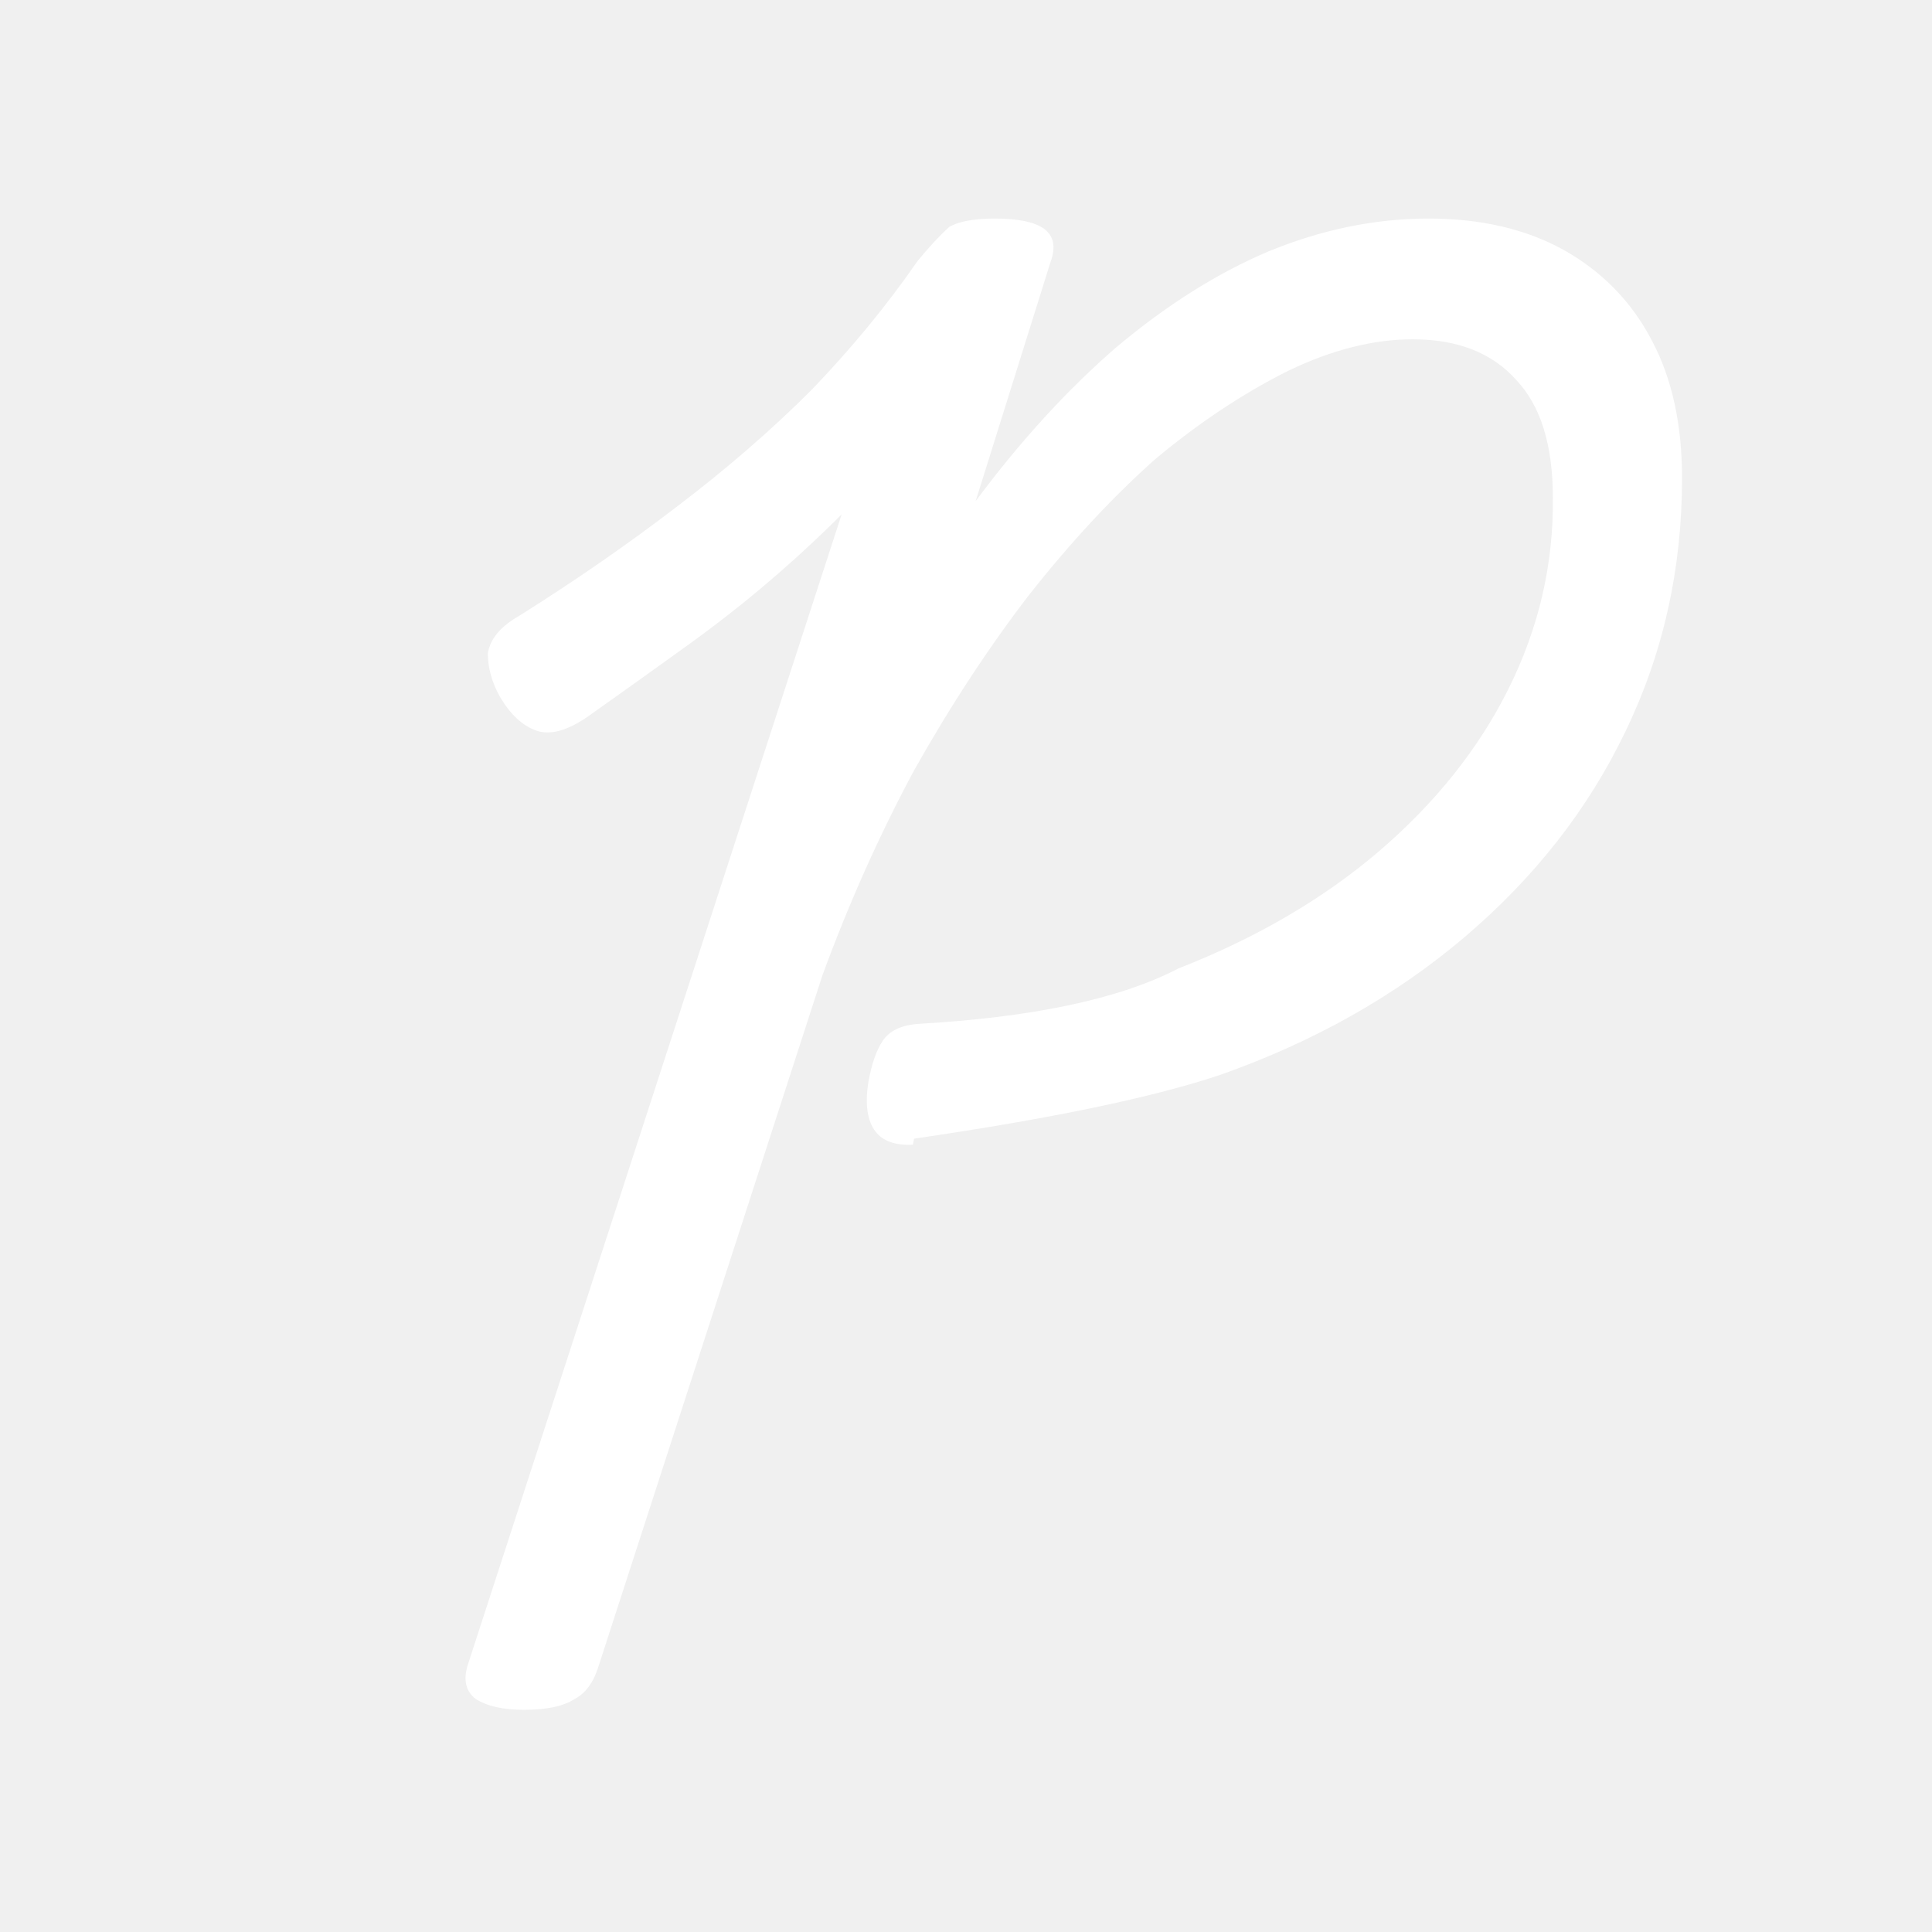
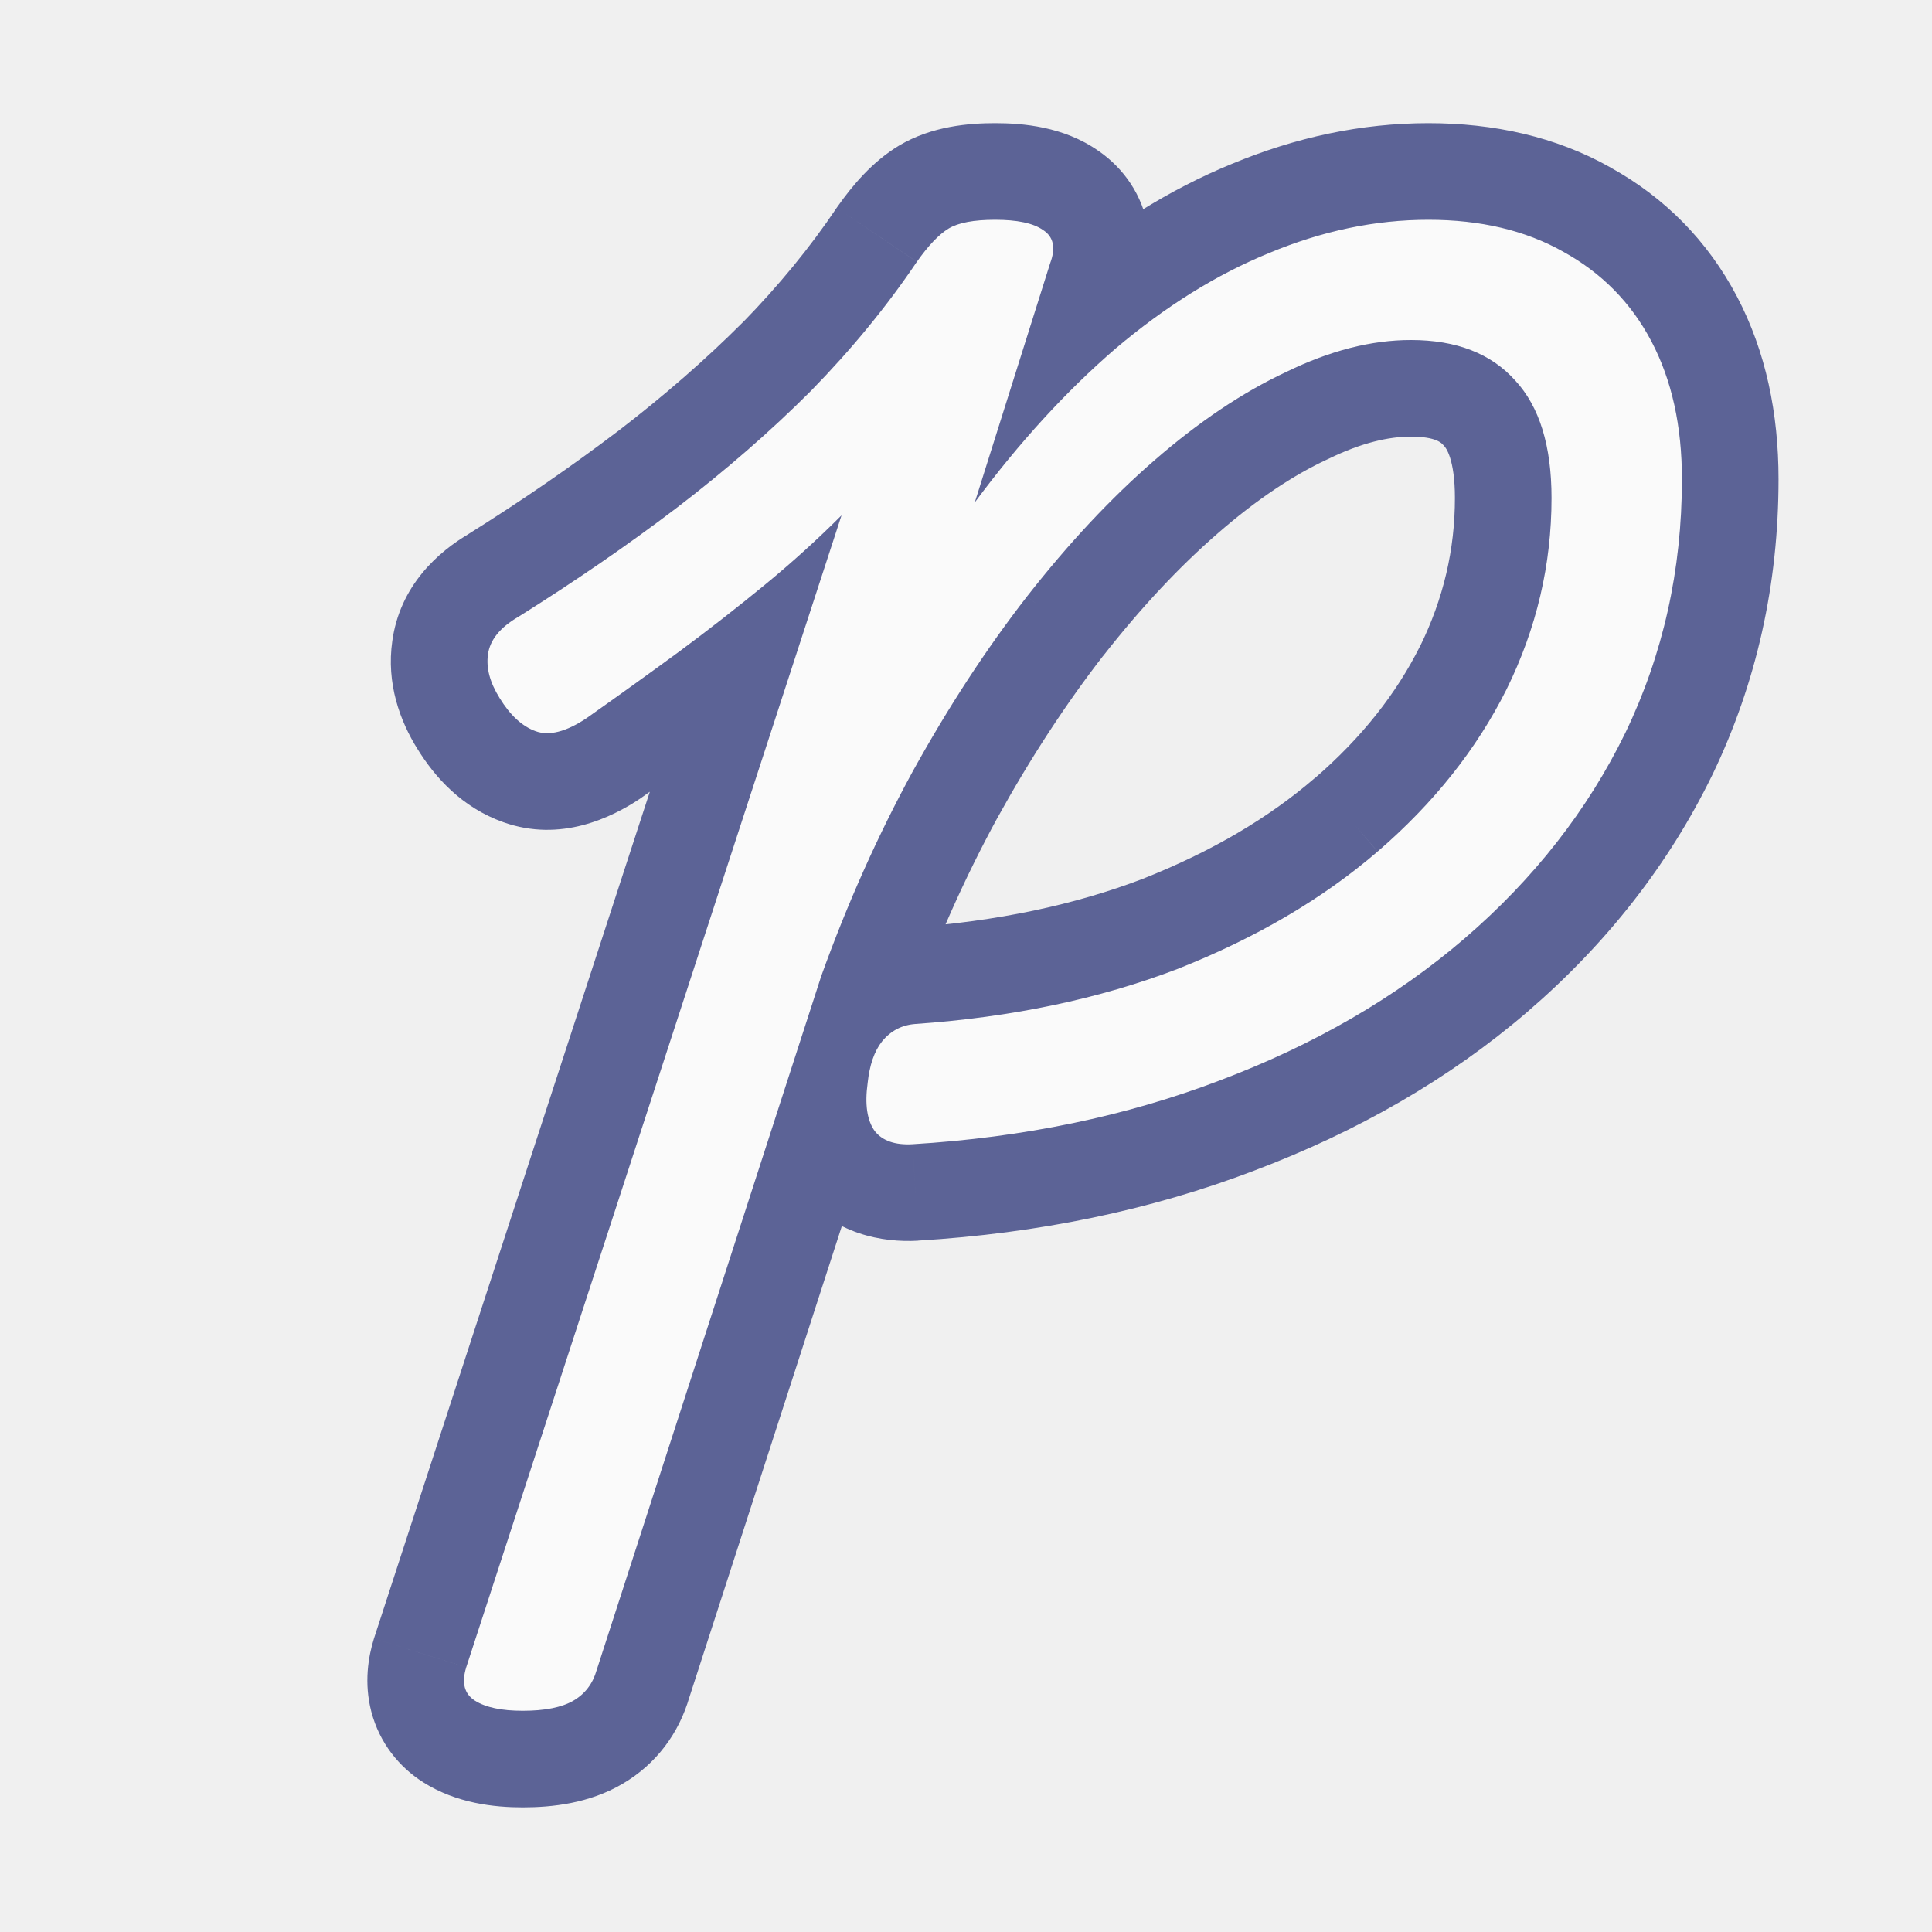
- <svg xmlns="http://www.w3.org/2000/svg" width="16" height="16" viewBox="0 0 16 16">
-   <path fill="#fff" d="M7.56 9.48q-.22.01-.31-.11-.1-.13-.06-.4.04-.23.12-.35.08-.12.28-.14 1.44-.08 2.17-.46.97-.38 1.66-.97.7-.6 1.07-1.34.38-.76.37-1.59 0-.65-.3-.97-.3-.34-.86-.34-.49 0-1.03.26-.56.28-1.1.73-.53.47-1.05 1.13-.5.65-.95 1.45-.43.8-.76 1.7l-1.86 5.74q-.06.18-.19.25-.14.09-.42.09-.26 0-.4-.09-.12-.09-.07-.27l3.1-9.54q-.3.3-.63.58t-.71.55q-.36.26-.77.55-.25.17-.42.11t-.3-.28q-.1-.18-.1-.36.03-.18.26-.31.7-.44 1.3-.9.62-.47 1.12-.97.5-.52.88-1.07.14-.17.26-.28.12-.07.38-.07.28 0 .4.08.13.09.06.28l-.62 1.98q.55-.74 1.16-1.27.63-.53 1.27-.8.66-.27 1.32-.27.65 0 1.12.26.48.27.73.75.25.47.25 1.14 0 1.13-.47 2.1-.46.96-1.33 1.7-.86.73-2.02 1.14-.83.28-2.54.53z" />
+ <svg xmlns="http://www.w3.org/2000/svg" width="16" height="16" viewBox="0 0 16 16" fill="none">
+   <mask id="path-1-outside-1_1082_2" maskUnits="userSpaceOnUse" x="3" y="1" width="12" height="14" fill="black">
+     <rect fill="white" x="3" y="1" width="12" height="14" />
+     <path d="M7.557 9.476C7.413 9.484 7.309 9.448 7.245 9.368C7.181 9.28 7.161 9.148 7.185 8.972C7.201 8.82 7.241 8.704 7.305 8.624C7.377 8.536 7.469 8.488 7.581 8.48C8.381 8.424 9.105 8.272 9.753 8.024C10.401 7.768 10.953 7.444 11.409 7.052C11.873 6.652 12.229 6.204 12.477 5.708C12.725 5.204 12.849 4.676 12.849 4.124C12.849 3.692 12.749 3.368 12.549 3.152C12.349 2.928 12.061 2.816 11.685 2.816C11.357 2.816 11.013 2.904 10.653 3.08C10.293 3.248 9.929 3.492 9.561 3.812C9.201 4.124 8.849 4.5 8.505 4.94C8.169 5.372 7.853 5.856 7.557 6.392C7.269 6.92 7.017 7.484 6.801 8.084L4.941 13.832C4.909 13.944 4.845 14.028 4.749 14.084C4.653 14.14 4.513 14.168 4.329 14.168C4.153 14.168 4.021 14.14 3.933 14.084C3.845 14.028 3.821 13.936 3.861 13.808L6.969 4.268C6.769 4.468 6.557 4.66 6.333 4.844C6.109 5.028 5.873 5.212 5.625 5.396C5.385 5.572 5.129 5.756 4.857 5.948C4.689 6.06 4.549 6.096 4.437 6.056C4.325 6.016 4.225 5.924 4.137 5.78C4.057 5.652 4.025 5.532 4.041 5.42C4.057 5.3 4.141 5.196 4.293 5.108C4.765 4.812 5.201 4.512 5.601 4.208C6.009 3.896 6.381 3.572 6.717 3.236C7.053 2.892 7.345 2.536 7.593 2.168C7.689 2.032 7.777 1.94 7.857 1.892C7.937 1.844 8.065 1.82 8.241 1.82C8.425 1.82 8.557 1.848 8.637 1.904C8.725 1.96 8.745 2.052 8.697 2.18L8.073 4.16C8.441 3.664 8.829 3.24 9.237 2.888C9.653 2.536 10.077 2.272 10.509 2.096C10.949 1.912 11.389 1.82 11.829 1.82C12.261 1.82 12.633 1.908 12.945 2.084C13.265 2.26 13.509 2.508 13.677 2.828C13.845 3.148 13.929 3.528 13.929 3.968C13.929 4.72 13.773 5.42 13.461 6.068C13.149 6.708 12.705 7.276 12.129 7.772C11.561 8.26 10.885 8.652 10.101 8.948C9.325 9.244 8.477 9.42 7.557 9.476Z" />
+   </mask>
+   <path d="M7.557 9.476C7.413 9.484 7.309 9.448 7.245 9.368C7.181 9.28 7.161 9.148 7.185 8.972C7.201 8.82 7.241 8.704 7.305 8.624C7.377 8.536 7.469 8.488 7.581 8.48C8.381 8.424 9.105 8.272 9.753 8.024C10.401 7.768 10.953 7.444 11.409 7.052C11.873 6.652 12.229 6.204 12.477 5.708C12.725 5.204 12.849 4.676 12.849 4.124C12.849 3.692 12.749 3.368 12.549 3.152C12.349 2.928 12.061 2.816 11.685 2.816C11.357 2.816 11.013 2.904 10.653 3.08C10.293 3.248 9.929 3.492 9.561 3.812C9.201 4.124 8.849 4.5 8.505 4.94C8.169 5.372 7.853 5.856 7.557 6.392C7.269 6.92 7.017 7.484 6.801 8.084L4.941 13.832C4.909 13.944 4.845 14.028 4.749 14.084C4.653 14.14 4.513 14.168 4.329 14.168C4.153 14.168 4.021 14.14 3.933 14.084C3.845 14.028 3.821 13.936 3.861 13.808L6.969 4.268C6.769 4.468 6.557 4.66 6.333 4.844C6.109 5.028 5.873 5.212 5.625 5.396C5.385 5.572 5.129 5.756 4.857 5.948C4.689 6.06 4.549 6.096 4.437 6.056C4.325 6.016 4.225 5.924 4.137 5.78C4.057 5.652 4.025 5.532 4.041 5.42C4.057 5.3 4.141 5.196 4.293 5.108C4.765 4.812 5.201 4.512 5.601 4.208C6.009 3.896 6.381 3.572 6.717 3.236C7.053 2.892 7.345 2.536 7.593 2.168C7.689 2.032 7.777 1.94 7.857 1.892C7.937 1.844 8.065 1.82 8.241 1.82C8.425 1.82 8.557 1.848 8.637 1.904C8.725 1.96 8.745 2.052 8.697 2.18L8.073 4.16C8.441 3.664 8.829 3.24 9.237 2.888C9.653 2.536 10.077 2.272 10.509 2.096C10.949 1.912 11.389 1.82 11.829 1.82C12.261 1.82 12.633 1.908 12.945 2.084C13.265 2.26 13.509 2.508 13.677 2.828C13.845 3.148 13.929 3.528 13.929 3.968C13.929 4.72 13.773 5.42 13.461 6.068C13.149 6.708 12.705 7.276 12.129 7.772C11.561 8.26 10.885 8.652 10.101 8.948C9.325 9.244 8.477 9.42 7.557 9.476Z" fill="#FAFAFA" />
+   <path d="M7.557 9.476L7.601 10.275L7.606 10.274L7.557 9.476ZM7.245 9.368L6.598 9.839L6.609 9.853L6.62 9.868L7.245 9.368ZM7.185 8.972L7.978 9.08L7.979 9.068L7.981 9.056L7.185 8.972ZM7.305 8.624L6.686 8.117L6.68 8.124L7.305 8.624ZM7.581 8.48L7.525 7.682L7.524 7.682L7.581 8.48ZM9.753 8.024L10.039 8.771L10.047 8.768L9.753 8.024ZM11.409 7.052L11.93 7.659L11.931 7.658L11.409 7.052ZM12.477 5.708L13.193 6.066L13.195 6.061L12.477 5.708ZM12.549 3.152L11.952 3.685L11.957 3.69L11.962 3.696L12.549 3.152ZM10.653 3.08L10.991 3.805L10.998 3.802L11.004 3.799L10.653 3.08ZM9.561 3.812L10.085 4.417L10.086 4.416L9.561 3.812ZM8.505 4.94L7.875 4.447L7.873 4.449L8.505 4.94ZM7.557 6.392L6.857 6.005L6.855 6.009L7.557 6.392ZM6.801 8.084L6.048 7.813L6.044 7.825L6.04 7.838L6.801 8.084ZM4.941 13.832L4.18 13.586L4.175 13.599L4.172 13.612L4.941 13.832ZM3.933 14.084L3.503 14.759H3.503L3.933 14.084ZM3.861 13.808L3.1 13.56L3.097 13.569L3.861 13.808ZM6.969 4.268L7.73 4.516L6.403 3.702L6.969 4.268ZM5.625 5.396L6.098 6.041L6.102 6.038L5.625 5.396ZM4.857 5.948L5.301 6.614L5.31 6.608L5.318 6.602L4.857 5.948ZM4.437 6.056L4.706 5.303L4.706 5.303L4.437 6.056ZM4.137 5.78L4.82 5.363L4.815 5.356L4.137 5.78ZM4.041 5.42L4.833 5.533L4.834 5.526L4.041 5.42ZM4.293 5.108L4.694 5.8L4.706 5.793L4.718 5.786L4.293 5.108ZM5.601 4.208L6.085 4.845L6.087 4.843L5.601 4.208ZM6.717 3.236L7.283 3.802L7.289 3.795L6.717 3.236ZM7.593 2.168L6.939 1.707L6.934 1.714L6.929 1.721L7.593 2.168ZM7.857 1.892L7.445 1.206L7.445 1.206L7.857 1.892ZM8.637 1.904L8.178 2.559L8.193 2.569L8.207 2.579L8.637 1.904ZM8.697 2.18L7.948 1.899L7.94 1.919L7.934 1.94L8.697 2.18ZM8.073 4.16L7.31 3.92L8.715 4.637L8.073 4.16ZM9.237 2.888L8.72 2.277L8.714 2.282L9.237 2.888ZM10.509 2.096L10.811 2.837L10.818 2.834L10.509 2.096ZM12.945 2.084L12.552 2.781L12.559 2.785L12.945 2.084ZM13.677 2.828L14.385 2.456L14.385 2.456L13.677 2.828ZM13.461 6.068L14.18 6.419L14.182 6.415L13.461 6.068ZM12.129 7.772L12.65 8.379L12.651 8.378L12.129 7.772ZM10.101 8.948L9.818 8.2L9.816 8.201L10.101 8.948ZM7.513 8.677C7.514 8.677 7.561 8.674 7.633 8.699C7.712 8.727 7.8 8.781 7.87 8.868L6.62 9.868C6.905 10.224 7.312 10.291 7.601 10.275L7.513 8.677ZM7.892 8.897C7.951 8.978 7.968 9.051 7.973 9.083C7.977 9.113 7.973 9.116 7.978 9.08L6.392 8.864C6.357 9.122 6.355 9.505 6.598 9.839L7.892 8.897ZM7.981 9.056C7.984 9.026 7.987 9.02 7.983 9.032C7.979 9.044 7.965 9.08 7.93 9.124L6.68 8.124C6.485 8.369 6.414 8.654 6.389 8.888L7.981 9.056ZM7.924 9.131C7.898 9.162 7.857 9.201 7.798 9.231C7.739 9.262 7.682 9.275 7.638 9.278L7.524 7.682C7.189 7.706 6.895 7.862 6.686 8.117L7.924 9.131ZM7.637 9.278C8.504 9.217 9.307 9.051 10.039 8.771L9.467 7.277C8.903 7.493 8.258 7.631 7.525 7.682L7.637 9.278ZM10.047 8.768C10.765 8.484 11.397 8.117 11.93 7.659L10.887 6.445C10.509 6.771 10.037 7.052 9.459 7.28L10.047 8.768ZM11.931 7.658C12.467 7.196 12.892 6.666 13.192 6.066L11.761 5.35C11.565 5.742 11.279 6.108 10.887 6.446L11.931 7.658ZM13.195 6.061C13.496 5.449 13.649 4.801 13.649 4.124H12.049C12.049 4.551 11.954 4.959 11.759 5.355L13.195 6.061ZM13.649 4.124C13.649 3.583 13.525 3.029 13.136 2.608L11.962 3.696C11.973 3.707 12.049 3.801 12.049 4.124H13.649ZM13.146 2.619C12.757 2.184 12.227 2.016 11.685 2.016V3.616C11.895 3.616 11.941 3.672 11.952 3.685L13.146 2.619ZM11.685 2.016C11.211 2.016 10.747 2.143 10.302 2.361L11.004 3.799C11.279 3.665 11.503 3.616 11.685 3.616V2.016ZM10.315 2.355C9.874 2.561 9.448 2.85 9.036 3.208L10.086 4.416C10.41 4.134 10.712 3.935 10.991 3.805L10.315 2.355ZM9.037 3.207C8.632 3.558 8.245 3.973 7.875 4.447L9.135 5.433C9.453 5.027 9.77 4.69 10.085 4.417L9.037 3.207ZM7.873 4.449C7.509 4.917 7.17 5.437 6.857 6.005L8.257 6.779C8.535 6.275 8.829 5.827 9.136 5.431L7.873 4.449ZM6.855 6.009C6.546 6.575 6.277 7.177 6.048 7.813L7.554 8.355C7.757 7.791 7.992 7.265 8.259 6.775L6.855 6.009ZM6.04 7.838L4.18 13.586L5.702 14.078L7.562 8.33L6.04 7.838ZM4.172 13.612C4.18 13.582 4.198 13.539 4.233 13.494C4.267 13.448 4.308 13.415 4.346 13.393L5.152 14.775C5.436 14.61 5.624 14.352 5.71 14.052L4.172 13.612ZM4.346 13.393C4.37 13.379 4.389 13.371 4.4 13.367C4.412 13.363 4.417 13.362 4.415 13.363C4.413 13.363 4.405 13.364 4.39 13.366C4.375 13.367 4.355 13.368 4.329 13.368V14.968C4.572 14.968 4.878 14.935 5.152 14.775L4.346 13.393ZM4.329 13.368C4.306 13.368 4.289 13.367 4.278 13.366C4.266 13.365 4.262 13.364 4.264 13.364C4.266 13.365 4.276 13.367 4.293 13.373C4.309 13.38 4.334 13.391 4.362 13.409L3.503 14.759C3.78 14.935 4.094 14.968 4.329 14.968V13.368ZM4.362 13.409C4.471 13.478 4.579 13.602 4.623 13.771C4.661 13.918 4.632 14.024 4.624 14.047L3.097 13.569C3.05 13.72 3.013 13.936 3.075 14.175C3.143 14.436 3.307 14.634 3.503 14.759L4.362 13.409ZM4.622 14.056L7.73 4.516L6.208 4.02L3.1 13.56L4.622 14.056ZM6.403 3.702C6.222 3.883 6.029 4.058 5.825 4.226L6.841 5.462C7.084 5.262 7.316 5.053 7.535 4.834L6.403 3.702ZM5.825 4.226C5.612 4.401 5.386 4.577 5.148 4.754L6.102 6.038C6.359 5.847 6.606 5.655 6.841 5.462L5.825 4.226ZM5.152 4.751C4.916 4.924 4.664 5.105 4.396 5.294L5.318 6.602C5.594 6.407 5.854 6.22 6.098 6.041L5.152 4.751ZM4.413 5.282C4.377 5.307 4.383 5.296 4.427 5.284C4.478 5.271 4.582 5.258 4.706 5.303L4.168 6.809C4.644 6.979 5.067 6.77 5.301 6.614L4.413 5.282ZM4.706 5.303C4.764 5.323 4.802 5.352 4.82 5.368C4.836 5.383 4.834 5.386 4.82 5.363L3.454 6.197C3.598 6.433 3.824 6.687 4.168 6.809L4.706 5.303ZM4.815 5.356C4.802 5.334 4.851 5.404 4.833 5.533L3.249 5.307C3.198 5.66 3.312 5.97 3.458 6.204L4.815 5.356ZM4.834 5.526C4.821 5.626 4.779 5.705 4.738 5.755C4.703 5.799 4.677 5.81 4.694 5.8L3.892 4.416C3.627 4.569 3.31 4.852 3.248 5.314L4.834 5.526ZM4.718 5.786C5.208 5.478 5.664 5.165 6.085 4.845L5.117 3.571C4.738 3.859 4.322 4.146 3.868 4.43L4.718 5.786ZM6.087 4.843C6.521 4.512 6.92 4.165 7.283 3.802L6.151 2.67C5.842 2.979 5.497 3.28 5.115 3.573L6.087 4.843ZM7.289 3.795C7.656 3.419 7.979 3.026 8.256 2.615L6.929 1.721C6.711 2.046 6.45 2.365 6.145 2.677L7.289 3.795ZM8.246 2.629C8.278 2.584 8.299 2.56 8.309 2.55C8.313 2.545 8.313 2.546 8.308 2.551C8.302 2.555 8.289 2.566 8.268 2.578L7.445 1.206C7.222 1.34 7.057 1.54 6.939 1.707L8.246 2.629ZM8.268 2.578C8.234 2.599 8.205 2.611 8.188 2.616C8.179 2.62 8.172 2.622 8.167 2.623C8.163 2.624 8.161 2.624 8.16 2.624C8.16 2.624 8.167 2.623 8.181 2.622C8.195 2.621 8.215 2.62 8.241 2.62V1.02C8.028 1.02 7.718 1.043 7.445 1.206L8.268 2.578ZM8.241 2.62C8.267 2.62 8.286 2.621 8.299 2.622C8.311 2.623 8.315 2.624 8.312 2.624C8.309 2.623 8.294 2.62 8.272 2.611C8.25 2.602 8.217 2.587 8.178 2.559L9.096 1.249C8.807 1.046 8.465 1.02 8.241 1.02V2.62ZM8.207 2.579C8.093 2.506 7.977 2.371 7.936 2.185C7.902 2.027 7.941 1.917 7.948 1.899L9.446 2.461C9.501 2.315 9.554 2.095 9.5 1.845C9.439 1.567 9.269 1.358 9.066 1.229L8.207 2.579ZM7.934 1.94L7.31 3.92L8.836 4.4L9.46 2.42L7.934 1.94ZM8.715 4.637C9.053 4.181 9.402 3.802 9.759 3.494L8.714 2.282C8.256 2.678 7.829 3.147 7.43 3.683L8.715 4.637ZM9.754 3.499C10.116 3.192 10.469 2.976 10.811 2.837L10.207 1.355C9.685 1.568 9.19 1.88 8.72 2.277L9.754 3.499ZM10.818 2.834C11.168 2.687 11.504 2.62 11.829 2.62V1.02C11.274 1.02 10.73 1.137 10.2 1.358L10.818 2.834ZM11.829 2.62C12.152 2.62 12.382 2.685 12.552 2.781L13.338 1.387C12.884 1.131 12.37 1.02 11.829 1.02V2.62ZM12.559 2.785C12.743 2.886 12.874 3.02 12.969 3.2L14.385 2.456C14.143 1.996 13.787 1.634 13.33 1.383L12.559 2.785ZM12.969 3.2C13.065 3.383 13.129 3.63 13.129 3.968H14.729C14.729 3.426 14.625 2.913 14.385 2.456L12.969 3.2ZM13.129 3.968C13.129 4.605 12.998 5.186 12.74 5.721L14.182 6.415C14.548 5.654 14.729 4.835 14.729 3.968H13.129ZM12.742 5.717C12.481 6.253 12.106 6.736 11.607 7.166L12.651 8.378C13.304 7.816 13.817 7.163 14.18 6.419L12.742 5.717ZM11.608 7.165C11.118 7.586 10.525 7.933 9.818 8.2L10.383 9.696C11.244 9.371 12.004 8.934 12.65 8.379L11.608 7.165ZM9.816 8.201C9.123 8.465 8.356 8.626 7.508 8.677L7.606 10.274C8.598 10.214 9.526 10.023 10.386 9.695L9.816 8.201Z" fill="#5C6396" mask="url(#path-1-outside-1_1082_2)" />
</svg>
